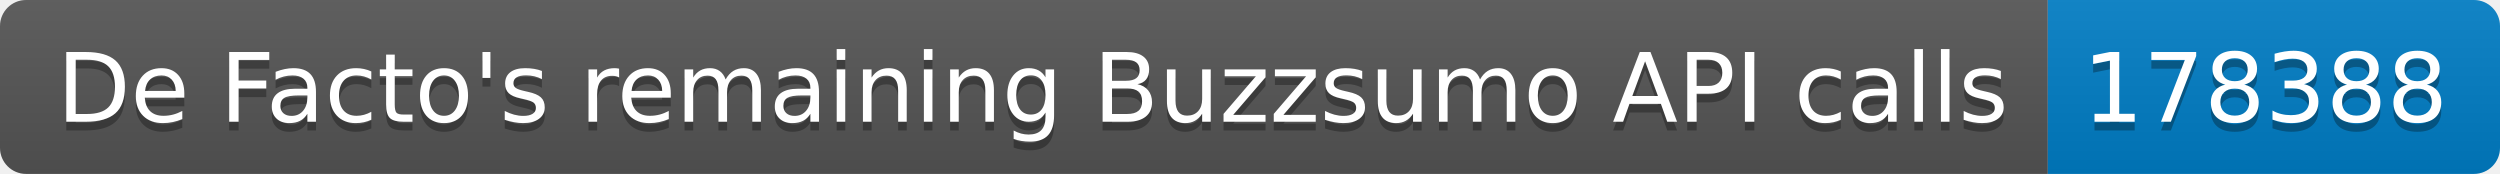
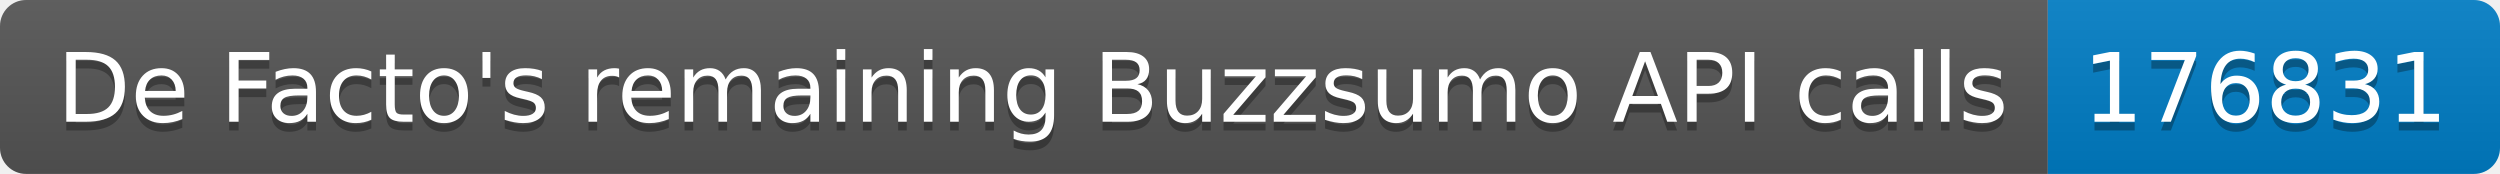
<svg xmlns="http://www.w3.org/2000/svg" width="287.5" height="20">
  <linearGradient id="smooth" x2="0" y2="100%">
    <stop offset="0" stop-color="#bbb" stop-opacity=".1" />
    <stop offset="1" stop-opacity=".1" />
  </linearGradient>
  <clipPath id="round">
    <rect width="287.5" height="20" rx="3" fill="#fff" />
  </clipPath>
  <g clip-path="url(#round)">
    <rect width="235.5" height="20" fill="#555" />
    <rect x="235.5" width="52.0" height="20" fill="#007ec6" />
    <rect width="287.5" height="20" fill="url(#smooth)" />
  </g>
  <g fill="#fff" text-anchor="middle" font-family="DejaVu Sans,Verdana,Geneva,sans-serif" font-size="110">
    <text x="1187.5" y="150" fill="#010101" fill-opacity=".3" transform="scale(0.1)" textLength="2255.0" lengthAdjust="spacing">De Facto's remaining Buzzsumo API calls</text>
    <text x="1187.5" y="140" transform="scale(0.1)" textLength="2255.0" lengthAdjust="spacing">De Facto's remaining Buzzsumo API calls</text>
-     <text x="2605.0" y="150" fill="#010101" fill-opacity=".3" transform="scale(0.1)" textLength="420.0" lengthAdjust="spacing">178388</text>
-     <text x="2605.0" y="140" transform="scale(0.1)" textLength="420.0" lengthAdjust="spacing">178388</text>
+     <text x="2605.0" y="150" fill="#010101" fill-opacity=".3" transform="scale(0.1)" textLength="420.0" lengthAdjust="spacing">176831</text>
+     <text x="2605.0" y="140" transform="scale(0.1)" textLength="420.0" lengthAdjust="spacing">176831</text>
  </g>
</svg>
